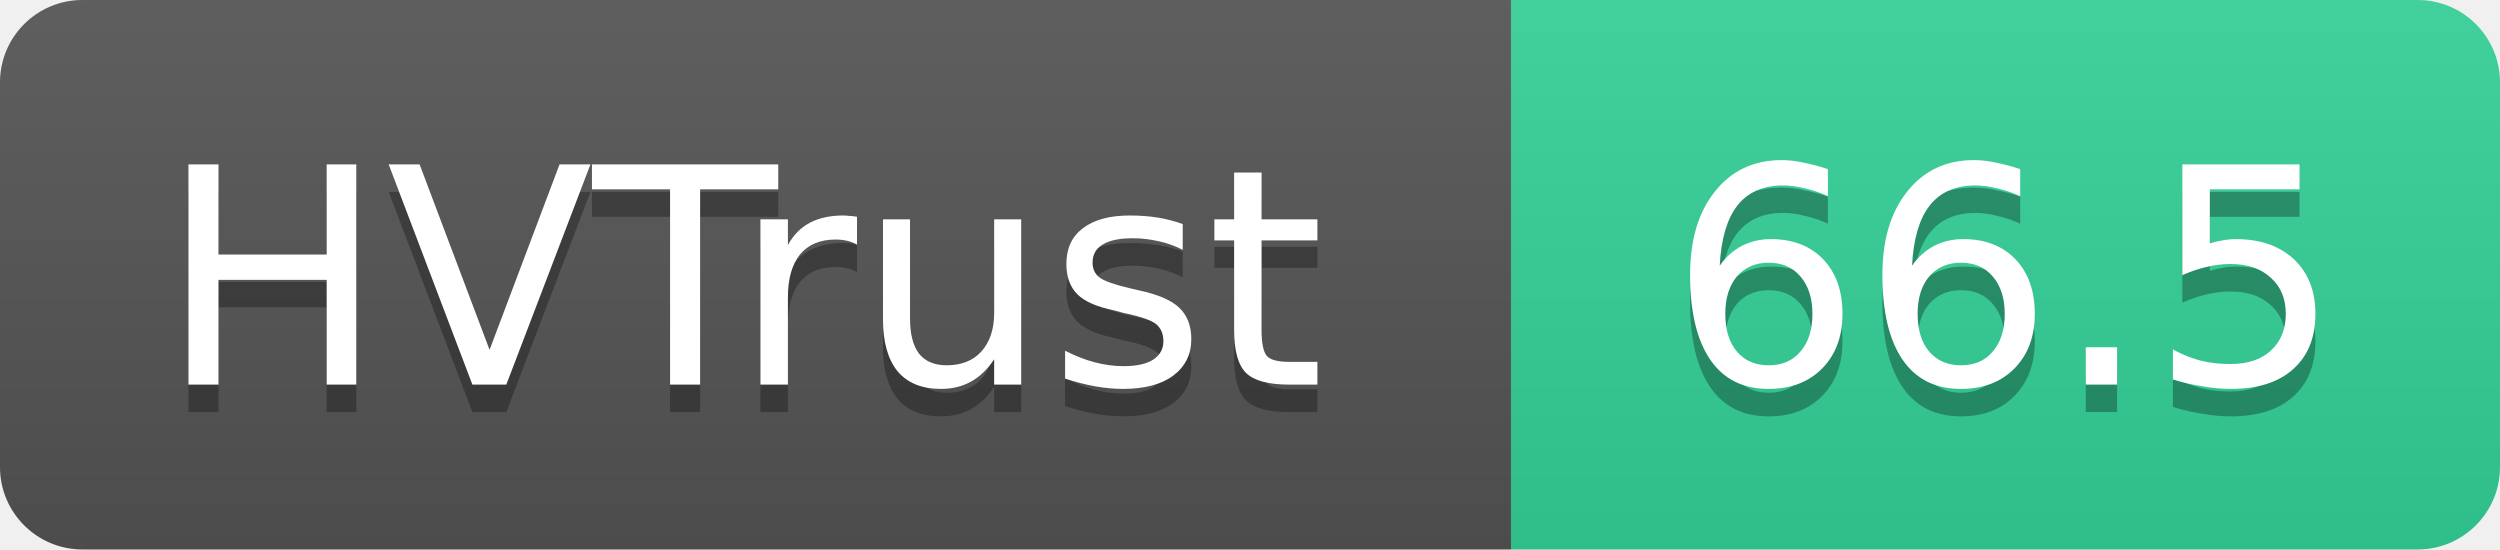
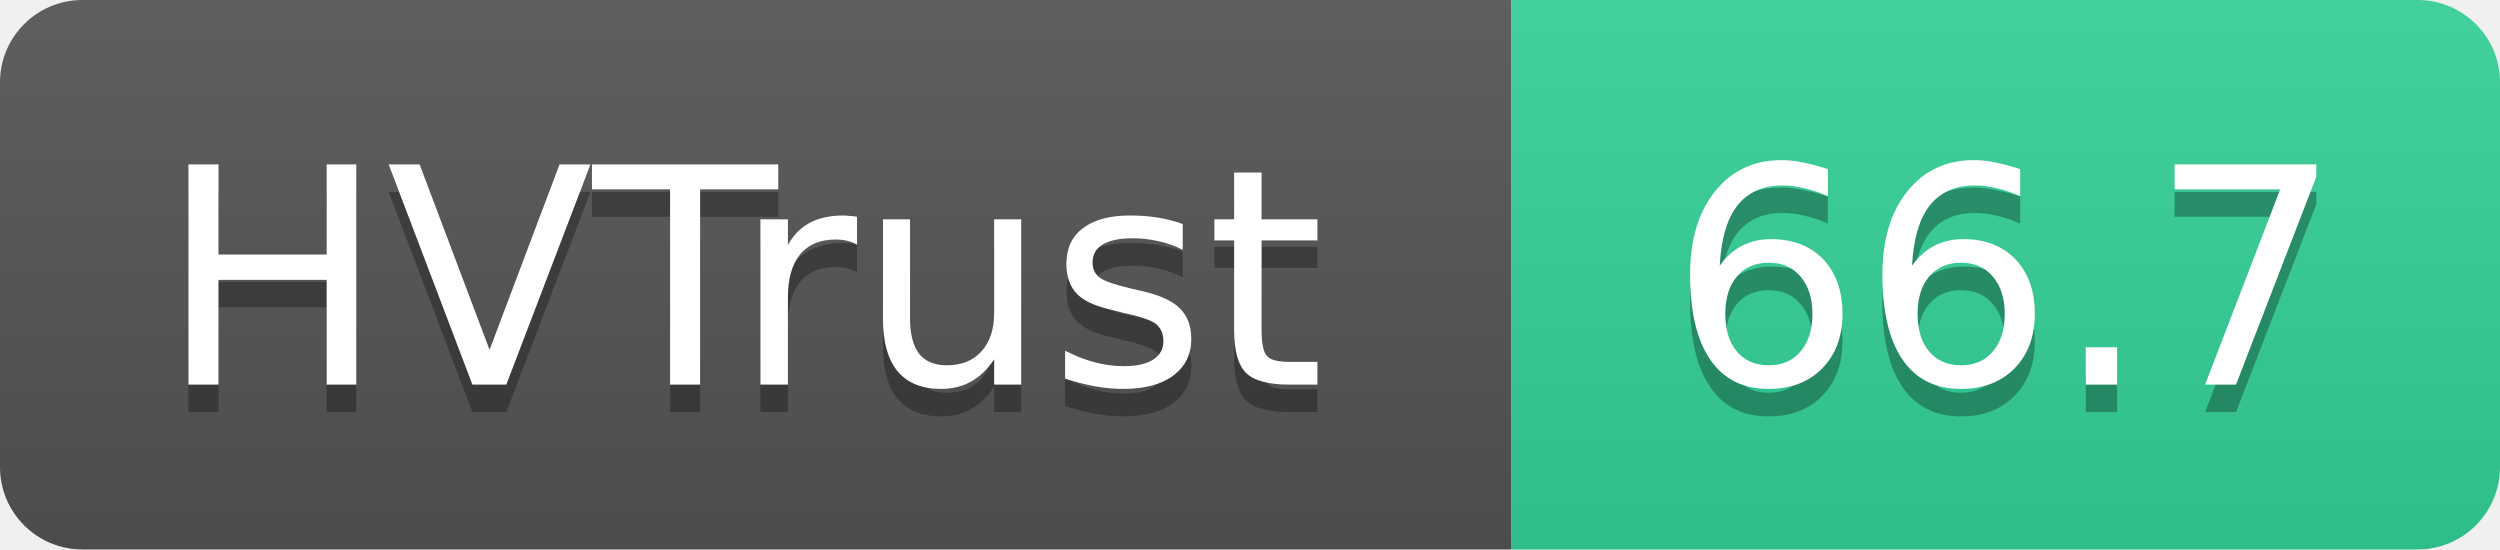
- <svg xmlns="http://www.w3.org/2000/svg" width="91" height="20" role="img" aria-label="HVTrust: 66.5">
+ <svg xmlns="http://www.w3.org/2000/svg" width="91" height="20" role="img" aria-label="HVTrust: 66.7">
  <linearGradient id="s" x2="0" y2="100%">
    <stop offset="0" stop-color="#bbb" stop-opacity=".1" />
    <stop offset="1" stop-opacity=".1" />
  </linearGradient>
  <clipPath id="r">
    <rect width="91" height="20" rx="3" fill="#fff" />
  </clipPath>
  <g clip-path="url(#r)">
    <rect width="55" height="20" fill="#555" />
    <rect x="55" width="36" height="20" fill="#34d399" />
    <rect width="91" height="20" fill="url(#s)" />
  </g>
  <g fill="#fff" text-anchor="middle" font-family="Verdana,Geneva,DejaVu Sans,sans-serif" text-rendering="geometricPrecision" font-size="11">
    <text x="27" y="15" fill="#010101" fill-opacity=".3">HVTrust</text>
    <text x="27" y="14">HVTrust</text>
-     <text x="73" y="15" fill="#010101" fill-opacity=".3">66.5</text>
-     <text x="73" y="14">66.5</text>
+     <text x="73" y="15" fill="#010101" fill-opacity=".3">66.7</text>
+     <text x="73" y="14">66.7</text>
  </g>
</svg>
